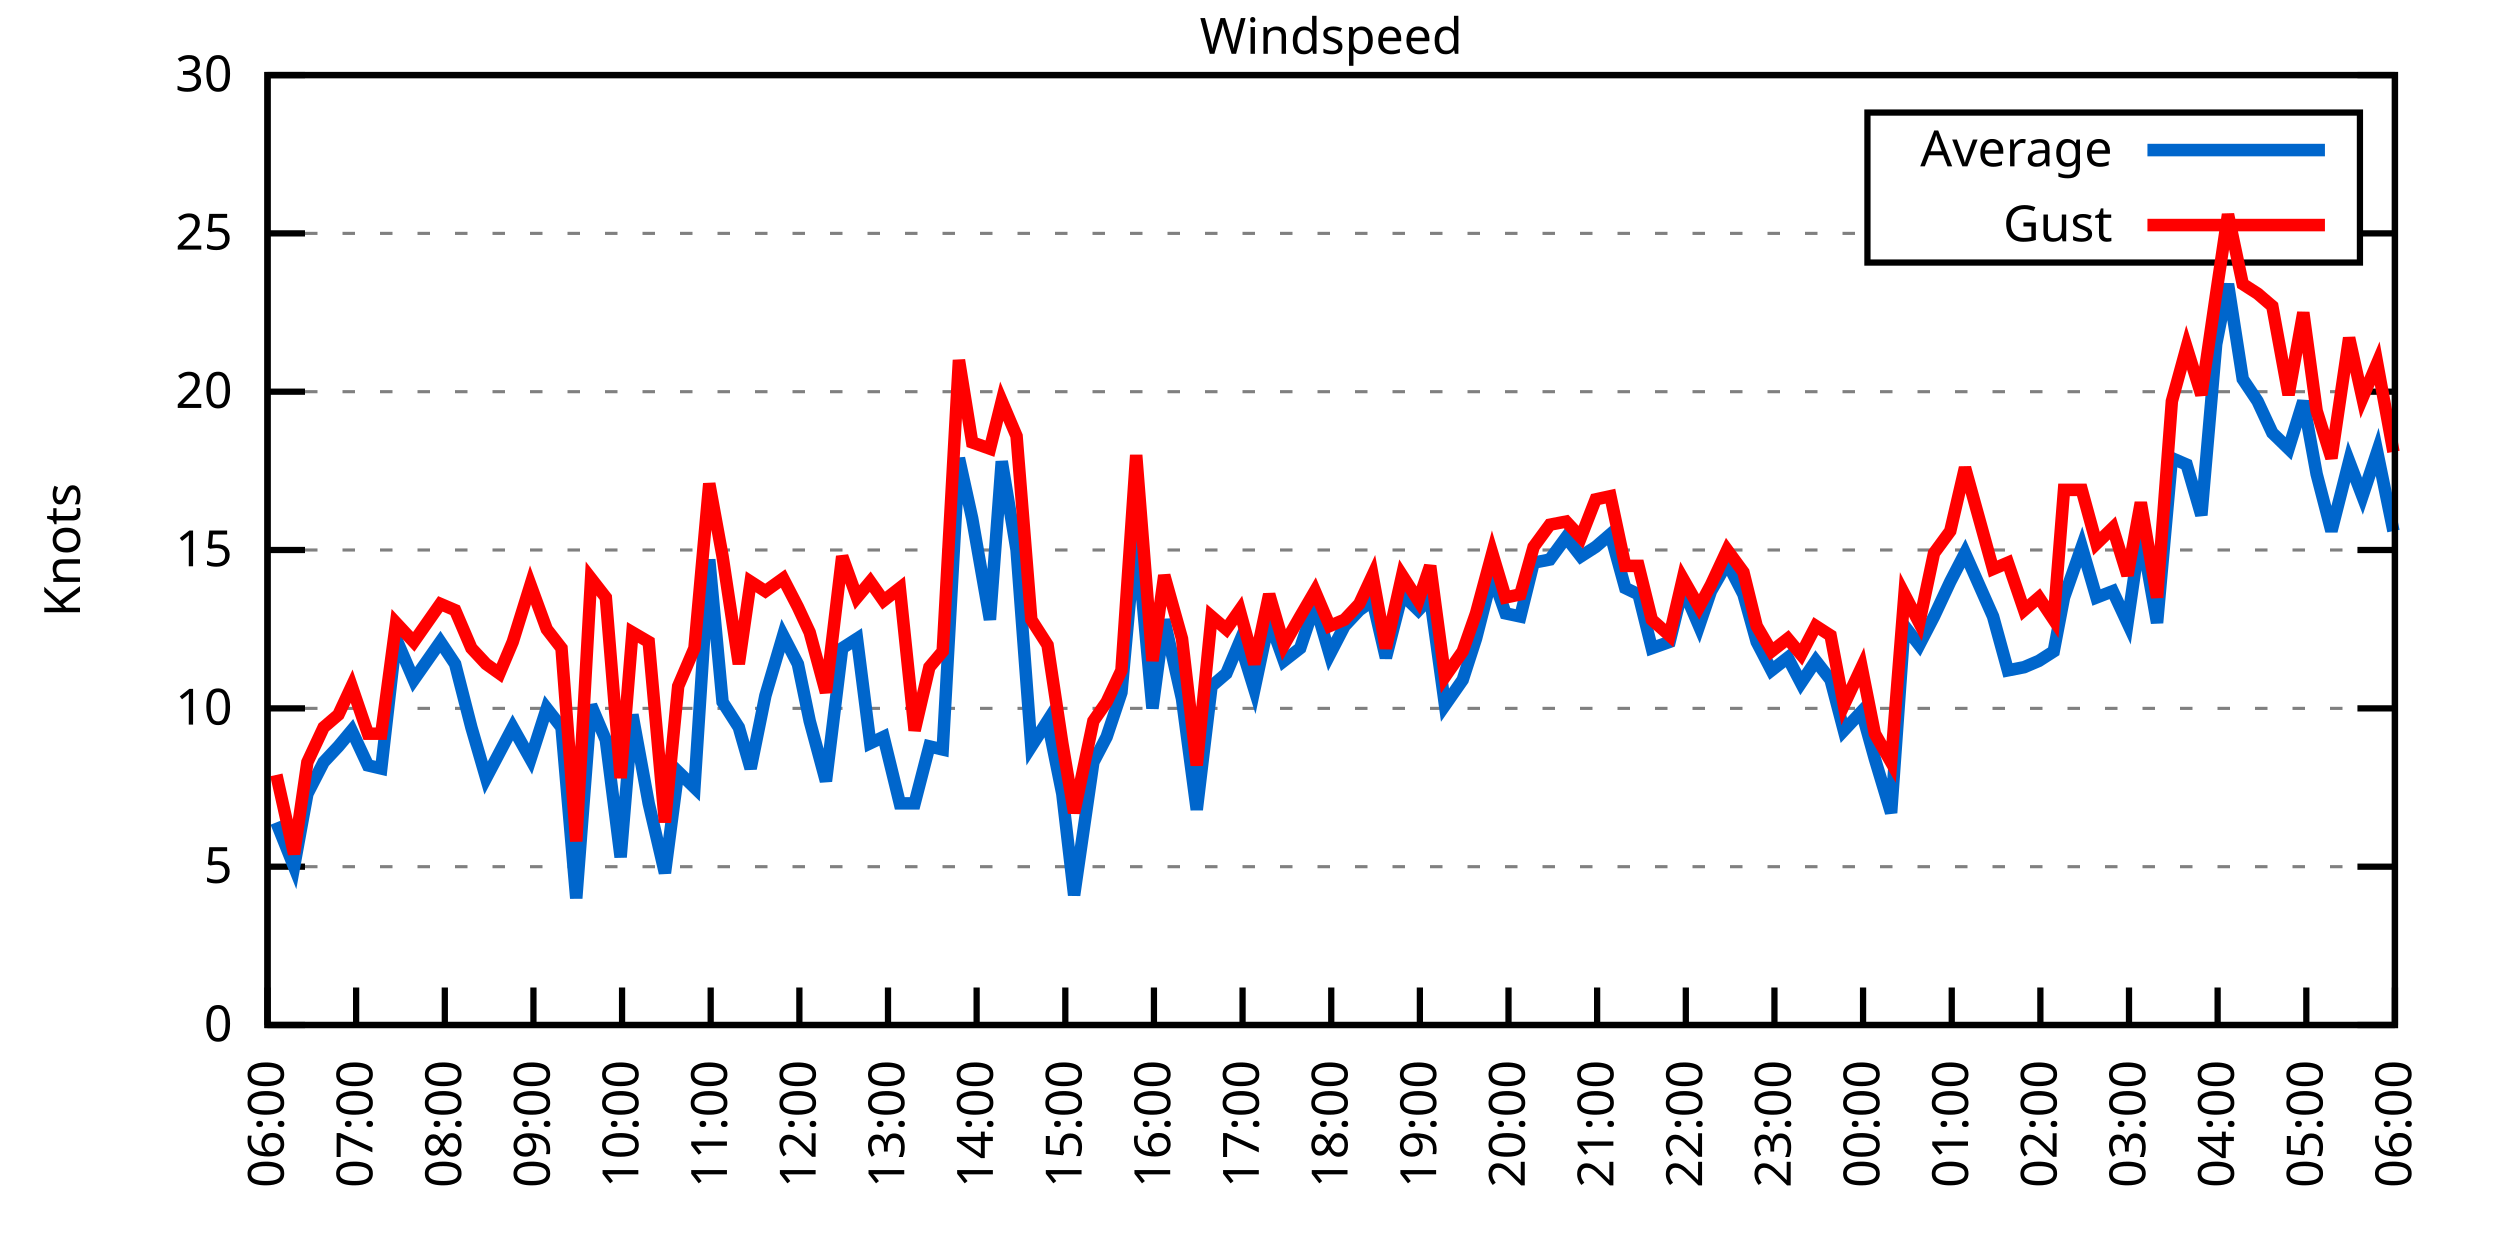
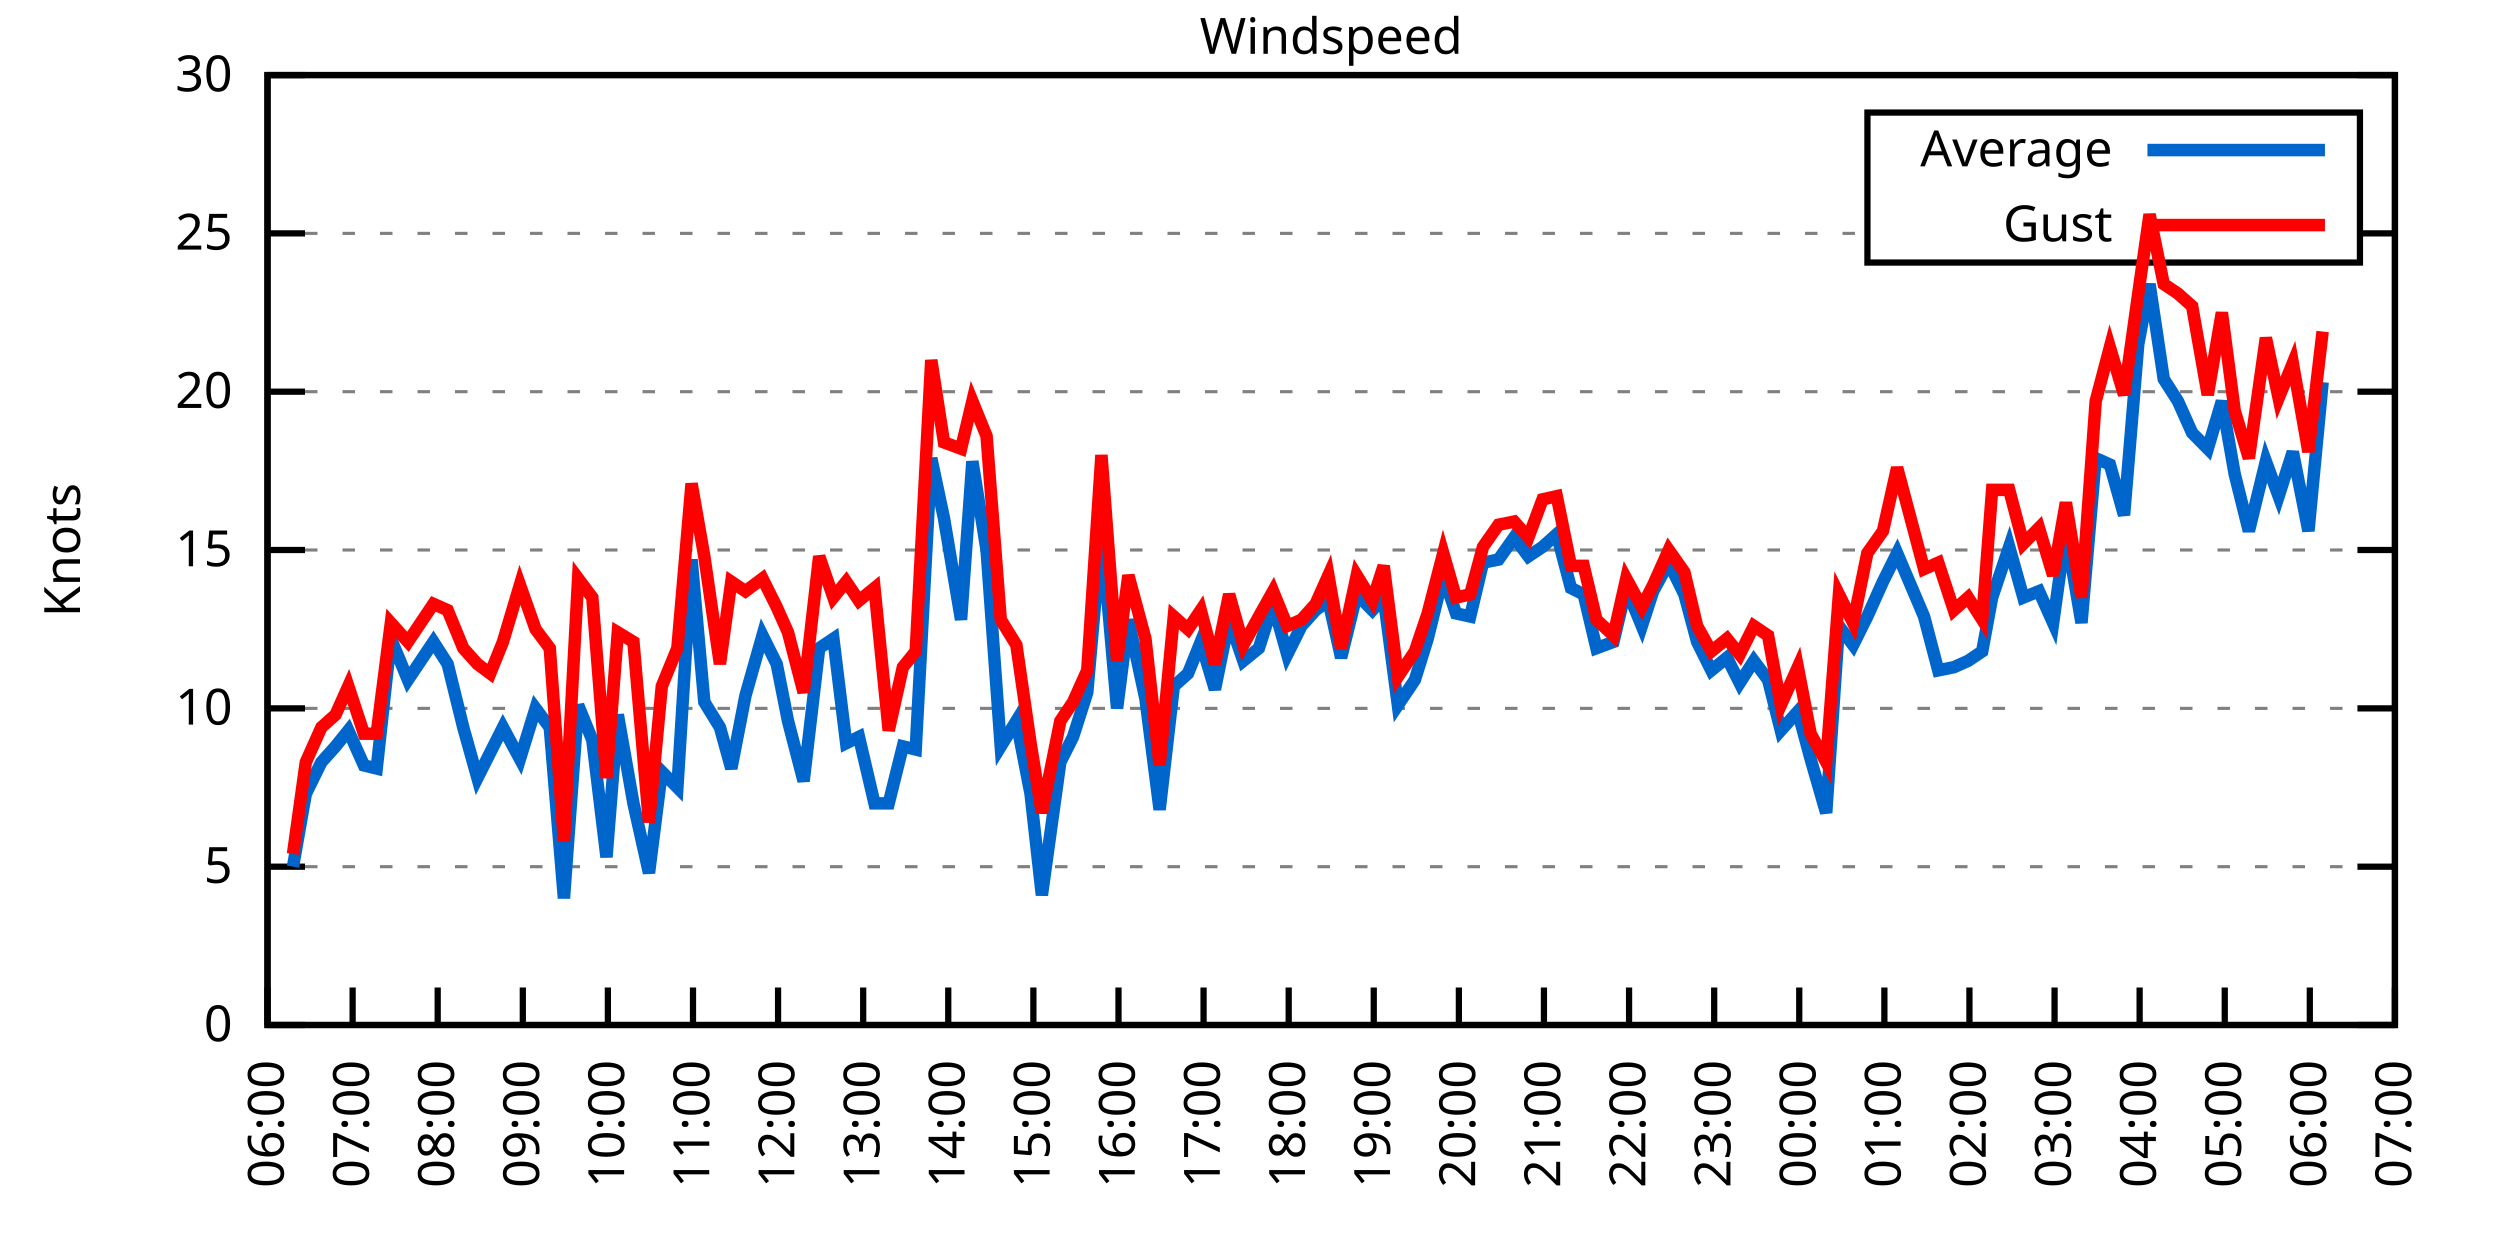
<svg xmlns="http://www.w3.org/2000/svg" xmlns:xlink="http://www.w3.org/1999/xlink" width="400" height="200" viewBox="0 0 400 200">
  <g id="gnuplot_canvas">
    <rect x="0" y="0" width="400" height="200" fill="none" />
    <defs>
      <circle id="gpDot" r="0.5" stroke-width="0.5" stroke="currentColor" />
      <path id="gpPt0" stroke-width="0.333" stroke="currentColor" d="M-1,0 h2 M0,-1 v2" />
      <path id="gpPt1" stroke-width="0.333" stroke="currentColor" d="M-1,-1 L1,1 M1,-1 L-1,1" />
      <path id="gpPt2" stroke-width="0.333" stroke="currentColor" d="M-1,0 L1,0 M0,-1 L0,1 M-1,-1 L1,1 M-1,1 L1,-1" />
      <rect id="gpPt3" stroke-width="0.333" stroke="currentColor" x="-1" y="-1" width="2" height="2" />
      <rect id="gpPt4" stroke-width="0.333" stroke="currentColor" fill="currentColor" x="-1" y="-1" width="2" height="2" />
      <circle id="gpPt5" stroke-width="0.333" stroke="currentColor" cx="0" cy="0" r="1" />
      <use xlink:href="#gpPt5" id="gpPt6" fill="currentColor" stroke="none" />
      <path id="gpPt7" stroke-width="0.333" stroke="currentColor" d="M0,-1.33 L-1.33,0.67 L1.33,0.67 z" />
      <use xlink:href="#gpPt7" id="gpPt8" fill="currentColor" stroke="none" />
      <use xlink:href="#gpPt7" id="gpPt9" stroke="currentColor" transform="rotate(180)" />
      <use xlink:href="#gpPt9" id="gpPt10" fill="currentColor" stroke="none" />
      <use xlink:href="#gpPt3" id="gpPt11" stroke="currentColor" transform="rotate(45)" />
      <use xlink:href="#gpPt11" id="gpPt12" fill="currentColor" stroke="none" />
      <path id="gpPt13" stroke-width="0.333" stroke="currentColor" d="M0,1.330 L1.265,0.411 L0.782,-1.067 L-0.782,-1.076 L-1.265,0.411 z" />
      <use xlink:href="#gpPt13" id="gpPt14" fill="currentColor" stroke="none" />
      <filter id="textbox" filterUnits="objectBoundingBox" x="0" y="0" height="1" width="1">
        <feFlood flood-color="white" flood-opacity="1" result="bgnd" />
        <feComposite in="SourceGraphic" in2="bgnd" operator="atop" />
      </filter>
      <filter id="greybox" filterUnits="objectBoundingBox" x="0" y="0" height="1" width="1">
        <feFlood flood-color="lightgrey" flood-opacity="1" result="grey" />
        <feComposite in="SourceGraphic" in2="grey" operator="atop" />
      </filter>
    </defs>
    <g fill="none" color="white" stroke="currentColor" stroke-width="1.00" stroke-linecap="butt" stroke-linejoin="miter">
</g>
    <g fill="none" color="black" stroke="currentColor" stroke-width="1.00" stroke-linecap="butt" stroke-linejoin="miter">
      <g stroke="none" shape-rendering="crispEdges">
        <polygon fill="rgb(255, 255, 255)" points="42.80,164.00 383.18,164.00 383.18,12.02 42.80,12.02 " />
      </g>
    </g>
    <g fill="none" color="black" stroke="currentColor" stroke-width="1.00" stroke-linecap="butt" stroke-linejoin="miter">
</g>
    <g fill="none" color="black" stroke="black" stroke-width="0.50" stroke-linecap="butt" stroke-linejoin="miter">
</g>
    <g fill="none" color="gray" stroke="currentColor" stroke-width="0.50" stroke-linecap="butt" stroke-linejoin="miter">
      <path stroke="gray" stroke-dasharray="2,4" class="gridline" d="M42.80,164.00 L383.19,164.00  " />
    </g>
    <g fill="none" color="gray" stroke="gray" stroke-width="1.00" stroke-linecap="butt" stroke-linejoin="miter">
</g>
    <g fill="none" color="black" stroke="currentColor" stroke-width="1.00" stroke-linecap="butt" stroke-linejoin="miter">
      <path stroke="black" d="M42.80,164.00 L48.80,164.00 M383.19,164.00 L377.19,164.00  " />
      <g transform="translate(37.20,166.60)" stroke="none" fill="black" font-family="Sans" font-size="8.00" text-anchor="end">
        <text>
          <tspan font-family="Sans"> 0</tspan>
        </text>
      </g>
    </g>
    <g fill="none" color="black" stroke="currentColor" stroke-width="1.00" stroke-linecap="butt" stroke-linejoin="miter">
</g>
    <g fill="none" color="black" stroke="black" stroke-width="0.50" stroke-linecap="butt" stroke-linejoin="miter">
</g>
    <g fill="none" color="gray" stroke="currentColor" stroke-width="0.50" stroke-linecap="butt" stroke-linejoin="miter">
      <path stroke="gray" stroke-dasharray="2,4" class="gridline" d="M42.80,138.67 L383.19,138.67  " />
    </g>
    <g fill="none" color="gray" stroke="gray" stroke-width="1.00" stroke-linecap="butt" stroke-linejoin="miter">
</g>
    <g fill="none" color="black" stroke="currentColor" stroke-width="1.00" stroke-linecap="butt" stroke-linejoin="miter">
      <path stroke="black" d="M42.80,138.67 L48.80,138.67 M383.19,138.67 L377.19,138.67  " />
      <g transform="translate(37.20,141.27)" stroke="none" fill="black" font-family="Sans" font-size="8.00" text-anchor="end">
        <text>
          <tspan font-family="Sans"> 5</tspan>
        </text>
      </g>
    </g>
    <g fill="none" color="black" stroke="currentColor" stroke-width="1.00" stroke-linecap="butt" stroke-linejoin="miter">
</g>
    <g fill="none" color="black" stroke="black" stroke-width="0.50" stroke-linecap="butt" stroke-linejoin="miter">
</g>
    <g fill="none" color="gray" stroke="currentColor" stroke-width="0.50" stroke-linecap="butt" stroke-linejoin="miter">
      <path stroke="gray" stroke-dasharray="2,4" class="gridline" d="M42.80,113.34 L383.19,113.34  " />
    </g>
    <g fill="none" color="gray" stroke="gray" stroke-width="1.00" stroke-linecap="butt" stroke-linejoin="miter">
</g>
    <g fill="none" color="black" stroke="currentColor" stroke-width="1.00" stroke-linecap="butt" stroke-linejoin="miter">
      <path stroke="black" d="M42.80,113.34 L48.80,113.34 M383.19,113.34 L377.19,113.34  " />
      <g transform="translate(37.20,115.94)" stroke="none" fill="black" font-family="Sans" font-size="8.00" text-anchor="end">
        <text>
          <tspan font-family="Sans"> 10</tspan>
        </text>
      </g>
    </g>
    <g fill="none" color="black" stroke="currentColor" stroke-width="1.00" stroke-linecap="butt" stroke-linejoin="miter">
</g>
    <g fill="none" color="black" stroke="black" stroke-width="0.50" stroke-linecap="butt" stroke-linejoin="miter">
</g>
    <g fill="none" color="gray" stroke="currentColor" stroke-width="0.50" stroke-linecap="butt" stroke-linejoin="miter">
      <path stroke="gray" stroke-dasharray="2,4" class="gridline" d="M42.80,88.00 L383.19,88.00  " />
    </g>
    <g fill="none" color="gray" stroke="gray" stroke-width="1.00" stroke-linecap="butt" stroke-linejoin="miter">
</g>
    <g fill="none" color="black" stroke="currentColor" stroke-width="1.00" stroke-linecap="butt" stroke-linejoin="miter">
      <path stroke="black" d="M42.80,88.00 L48.80,88.00 M383.19,88.00 L377.19,88.00  " />
      <g transform="translate(37.20,90.60)" stroke="none" fill="black" font-family="Sans" font-size="8.00" text-anchor="end">
        <text>
          <tspan font-family="Sans"> 15</tspan>
        </text>
      </g>
    </g>
    <g fill="none" color="black" stroke="currentColor" stroke-width="1.00" stroke-linecap="butt" stroke-linejoin="miter">
</g>
    <g fill="none" color="black" stroke="black" stroke-width="0.50" stroke-linecap="butt" stroke-linejoin="miter">
</g>
    <g fill="none" color="gray" stroke="currentColor" stroke-width="0.50" stroke-linecap="butt" stroke-linejoin="miter">
      <path stroke="gray" stroke-dasharray="2,4" class="gridline" d="M42.80,62.67 L383.19,62.67  " />
    </g>
    <g fill="none" color="gray" stroke="gray" stroke-width="1.00" stroke-linecap="butt" stroke-linejoin="miter">
</g>
    <g fill="none" color="black" stroke="currentColor" stroke-width="1.00" stroke-linecap="butt" stroke-linejoin="miter">
      <path stroke="black" d="M42.80,62.67 L48.80,62.67 M383.19,62.67 L377.19,62.67  " />
      <g transform="translate(37.20,65.27)" stroke="none" fill="black" font-family="Sans" font-size="8.00" text-anchor="end">
        <text>
          <tspan font-family="Sans"> 20</tspan>
        </text>
      </g>
    </g>
    <g fill="none" color="black" stroke="currentColor" stroke-width="1.00" stroke-linecap="butt" stroke-linejoin="miter">
</g>
    <g fill="none" color="black" stroke="black" stroke-width="0.50" stroke-linecap="butt" stroke-linejoin="miter">
</g>
    <g fill="none" color="gray" stroke="currentColor" stroke-width="0.50" stroke-linecap="butt" stroke-linejoin="miter">
      <path stroke="gray" stroke-dasharray="2,4" class="gridline" d="M42.80,37.34 L298.79,37.34 M377.59,37.34 L383.19,37.34  " />
    </g>
    <g fill="none" color="gray" stroke="gray" stroke-width="1.00" stroke-linecap="butt" stroke-linejoin="miter">
</g>
    <g fill="none" color="black" stroke="currentColor" stroke-width="1.00" stroke-linecap="butt" stroke-linejoin="miter">
      <path stroke="black" d="M42.80,37.34 L48.80,37.34 M383.19,37.34 L377.19,37.34  " />
      <g transform="translate(37.20,39.94)" stroke="none" fill="black" font-family="Sans" font-size="8.00" text-anchor="end">
        <text>
          <tspan font-family="Sans"> 25</tspan>
        </text>
      </g>
    </g>
    <g fill="none" color="black" stroke="currentColor" stroke-width="1.00" stroke-linecap="butt" stroke-linejoin="miter">
</g>
    <g fill="none" color="black" stroke="black" stroke-width="0.50" stroke-linecap="butt" stroke-linejoin="miter">
</g>
    <g fill="none" color="gray" stroke="currentColor" stroke-width="0.50" stroke-linecap="butt" stroke-linejoin="miter">
      <path stroke="gray" stroke-dasharray="2,4" class="gridline" d="M42.80,12.01 L383.19,12.01  " />
    </g>
    <g fill="none" color="gray" stroke="gray" stroke-width="1.00" stroke-linecap="butt" stroke-linejoin="miter">
</g>
    <g fill="none" color="black" stroke="currentColor" stroke-width="1.00" stroke-linecap="butt" stroke-linejoin="miter">
      <path stroke="black" d="M42.80,12.01 L48.80,12.01 M383.19,12.01 L377.19,12.01  " />
      <g transform="translate(37.20,14.61)" stroke="none" fill="black" font-family="Sans" font-size="8.00" text-anchor="end">
        <text>
          <tspan font-family="Sans"> 30</tspan>
        </text>
      </g>
    </g>
    <g fill="none" color="black" stroke="currentColor" stroke-width="1.00" stroke-linecap="butt" stroke-linejoin="miter">
      <path stroke="black" d="M42.80,164.00 L42.80,158.00  " />
      <g transform="translate(45.40,169.60) rotate(270.00)" stroke="none" fill="black" font-family="Sans" font-size="8.00" text-anchor="end">
        <text>
          <tspan font-family="Sans">06:00</tspan>
        </text>
      </g>
    </g>
    <g fill="none" color="black" stroke="currentColor" stroke-width="1.00" stroke-linecap="butt" stroke-linejoin="miter">
-       <path stroke="black" d="M56.98,164.00 L56.98,158.00  " />
-       <g transform="translate(59.58,169.60) rotate(270.00)" stroke="none" fill="black" font-family="Sans" font-size="8.00" text-anchor="end">
+       <path stroke="black" d="M56.42,164.00 L56.42,158.00  " />
+       <g transform="translate(59.02,169.60) rotate(270.00)" stroke="none" fill="black" font-family="Sans" font-size="8.00" text-anchor="end">
        <text>
          <tspan font-family="Sans">07:00</tspan>
        </text>
      </g>
    </g>
    <g fill="none" color="black" stroke="currentColor" stroke-width="1.00" stroke-linecap="butt" stroke-linejoin="miter">
-       <path stroke="black" d="M71.17,164.00 L71.17,158.00  " />
-       <g transform="translate(73.77,169.60) rotate(270.00)" stroke="none" fill="black" font-family="Sans" font-size="8.00" text-anchor="end">
+       <path stroke="black" d="M70.03,164.00 L70.03,158.00  " />
+       <g transform="translate(72.63,169.60) rotate(270.00)" stroke="none" fill="black" font-family="Sans" font-size="8.00" text-anchor="end">
        <text>
          <tspan font-family="Sans">08:00</tspan>
        </text>
      </g>
    </g>
    <g fill="none" color="black" stroke="currentColor" stroke-width="1.00" stroke-linecap="butt" stroke-linejoin="miter">
-       <path stroke="black" d="M85.35,164.00 L85.35,158.00  " />
-       <g transform="translate(87.95,169.60) rotate(270.00)" stroke="none" fill="black" font-family="Sans" font-size="8.00" text-anchor="end">
+       <path stroke="black" d="M83.65,164.00 L83.65,158.00  " />
+       <g transform="translate(86.25,169.60) rotate(270.00)" stroke="none" fill="black" font-family="Sans" font-size="8.00" text-anchor="end">
        <text>
          <tspan font-family="Sans">09:00</tspan>
        </text>
      </g>
    </g>
    <g fill="none" color="black" stroke="currentColor" stroke-width="1.00" stroke-linecap="butt" stroke-linejoin="miter">
-       <path stroke="black" d="M99.53,164.00 L99.53,158.00  " />
-       <g transform="translate(102.13,169.60) rotate(270.00)" stroke="none" fill="black" font-family="Sans" font-size="8.00" text-anchor="end">
+       <path stroke="black" d="M97.26,164.00 L97.26,158.00  " />
+       <g transform="translate(99.86,169.60) rotate(270.00)" stroke="none" fill="black" font-family="Sans" font-size="8.00" text-anchor="end">
        <text>
          <tspan font-family="Sans">10:00</tspan>
        </text>
      </g>
    </g>
    <g fill="none" color="black" stroke="currentColor" stroke-width="1.00" stroke-linecap="butt" stroke-linejoin="miter">
-       <path stroke="black" d="M113.71,164.00 L113.71,158.00  " />
-       <g transform="translate(116.31,169.60) rotate(270.00)" stroke="none" fill="black" font-family="Sans" font-size="8.00" text-anchor="end">
+       <path stroke="black" d="M110.88,164.00 L110.88,158.00  " />
+       <g transform="translate(113.48,169.60) rotate(270.00)" stroke="none" fill="black" font-family="Sans" font-size="8.00" text-anchor="end">
        <text>
          <tspan font-family="Sans">11:00</tspan>
        </text>
      </g>
    </g>
    <g fill="none" color="black" stroke="currentColor" stroke-width="1.00" stroke-linecap="butt" stroke-linejoin="miter">
-       <path stroke="black" d="M127.90,164.00 L127.90,158.00  " />
-       <g transform="translate(130.50,169.60) rotate(270.00)" stroke="none" fill="black" font-family="Sans" font-size="8.00" text-anchor="end">
+       <path stroke="black" d="M124.49,164.00 L124.49,158.00  " />
+       <g transform="translate(127.09,169.60) rotate(270.00)" stroke="none" fill="black" font-family="Sans" font-size="8.00" text-anchor="end">
        <text>
          <tspan font-family="Sans">12:00</tspan>
        </text>
      </g>
    </g>
    <g fill="none" color="black" stroke="currentColor" stroke-width="1.00" stroke-linecap="butt" stroke-linejoin="miter">
-       <path stroke="black" d="M142.08,164.00 L142.08,158.00  " />
-       <g transform="translate(144.68,169.60) rotate(270.00)" stroke="none" fill="black" font-family="Sans" font-size="8.00" text-anchor="end">
+       <path stroke="black" d="M138.11,164.00 L138.11,158.00  " />
+       <g transform="translate(140.71,169.60) rotate(270.00)" stroke="none" fill="black" font-family="Sans" font-size="8.00" text-anchor="end">
        <text>
          <tspan font-family="Sans">13:00</tspan>
        </text>
      </g>
    </g>
    <g fill="none" color="black" stroke="currentColor" stroke-width="1.00" stroke-linecap="butt" stroke-linejoin="miter">
-       <path stroke="black" d="M156.26,164.00 L156.26,158.00  " />
-       <g transform="translate(158.86,169.60) rotate(270.00)" stroke="none" fill="black" font-family="Sans" font-size="8.00" text-anchor="end">
+       <path stroke="black" d="M151.72,164.00 L151.72,158.00  " />
+       <g transform="translate(154.32,169.60) rotate(270.00)" stroke="none" fill="black" font-family="Sans" font-size="8.00" text-anchor="end">
        <text>
          <tspan font-family="Sans">14:00</tspan>
        </text>
      </g>
    </g>
    <g fill="none" color="black" stroke="currentColor" stroke-width="1.00" stroke-linecap="butt" stroke-linejoin="miter">
-       <path stroke="black" d="M170.45,164.00 L170.45,158.00  " />
-       <g transform="translate(173.05,169.60) rotate(270.00)" stroke="none" fill="black" font-family="Sans" font-size="8.00" text-anchor="end">
+       <path stroke="black" d="M165.34,164.00 L165.34,158.00  " />
+       <g transform="translate(167.94,169.60) rotate(270.00)" stroke="none" fill="black" font-family="Sans" font-size="8.00" text-anchor="end">
        <text>
          <tspan font-family="Sans">15:00</tspan>
        </text>
      </g>
    </g>
    <g fill="none" color="black" stroke="currentColor" stroke-width="1.00" stroke-linecap="butt" stroke-linejoin="miter">
-       <path stroke="black" d="M184.63,164.00 L184.63,158.00  " />
-       <g transform="translate(187.23,169.60) rotate(270.00)" stroke="none" fill="black" font-family="Sans" font-size="8.00" text-anchor="end">
+       <path stroke="black" d="M178.96,164.00 L178.96,158.00  " />
+       <g transform="translate(181.56,169.60) rotate(270.00)" stroke="none" fill="black" font-family="Sans" font-size="8.00" text-anchor="end">
        <text>
          <tspan font-family="Sans">16:00</tspan>
        </text>
      </g>
    </g>
    <g fill="none" color="black" stroke="currentColor" stroke-width="1.00" stroke-linecap="butt" stroke-linejoin="miter">
-       <path stroke="black" d="M198.81,164.00 L198.81,158.00  " />
-       <g transform="translate(201.41,169.60) rotate(270.00)" stroke="none" fill="black" font-family="Sans" font-size="8.00" text-anchor="end">
+       <path stroke="black" d="M192.57,164.00 L192.57,158.00  " />
+       <g transform="translate(195.17,169.60) rotate(270.00)" stroke="none" fill="black" font-family="Sans" font-size="8.00" text-anchor="end">
        <text>
          <tspan font-family="Sans">17:00</tspan>
        </text>
      </g>
    </g>
    <g fill="none" color="black" stroke="currentColor" stroke-width="1.00" stroke-linecap="butt" stroke-linejoin="miter">
-       <path stroke="black" d="M213.00,164.00 L213.00,158.00  " />
-       <g transform="translate(215.60,169.60) rotate(270.00)" stroke="none" fill="black" font-family="Sans" font-size="8.00" text-anchor="end">
+       <path stroke="black" d="M206.19,164.00 L206.19,158.00  " />
+       <g transform="translate(208.79,169.60) rotate(270.00)" stroke="none" fill="black" font-family="Sans" font-size="8.00" text-anchor="end">
        <text>
          <tspan font-family="Sans">18:00</tspan>
        </text>
      </g>
    </g>
    <g fill="none" color="black" stroke="currentColor" stroke-width="1.00" stroke-linecap="butt" stroke-linejoin="miter">
-       <path stroke="black" d="M227.18,164.00 L227.18,158.00  " />
-       <g transform="translate(229.78,169.60) rotate(270.00)" stroke="none" fill="black" font-family="Sans" font-size="8.00" text-anchor="end">
+       <path stroke="black" d="M219.80,164.00 L219.80,158.00  " />
+       <g transform="translate(222.40,169.60) rotate(270.00)" stroke="none" fill="black" font-family="Sans" font-size="8.00" text-anchor="end">
        <text>
          <tspan font-family="Sans">19:00</tspan>
        </text>
      </g>
    </g>
    <g fill="none" color="black" stroke="currentColor" stroke-width="1.00" stroke-linecap="butt" stroke-linejoin="miter">
-       <path stroke="black" d="M241.36,164.00 L241.36,158.00  " />
-       <g transform="translate(243.96,169.60) rotate(270.00)" stroke="none" fill="black" font-family="Sans" font-size="8.00" text-anchor="end">
+       <path stroke="black" d="M233.42,164.00 L233.42,158.00  " />
+       <g transform="translate(236.02,169.60) rotate(270.00)" stroke="none" fill="black" font-family="Sans" font-size="8.00" text-anchor="end">
        <text>
          <tspan font-family="Sans">20:00</tspan>
        </text>
      </g>
    </g>
    <g fill="none" color="black" stroke="currentColor" stroke-width="1.00" stroke-linecap="butt" stroke-linejoin="miter">
-       <path stroke="black" d="M255.54,164.00 L255.54,158.00  " />
-       <g transform="translate(258.14,169.60) rotate(270.00)" stroke="none" fill="black" font-family="Sans" font-size="8.00" text-anchor="end">
+       <path stroke="black" d="M247.03,164.00 L247.03,158.00  " />
+       <g transform="translate(249.63,169.60) rotate(270.00)" stroke="none" fill="black" font-family="Sans" font-size="8.00" text-anchor="end">
        <text>
          <tspan font-family="Sans">21:00</tspan>
        </text>
      </g>
    </g>
    <g fill="none" color="black" stroke="currentColor" stroke-width="1.00" stroke-linecap="butt" stroke-linejoin="miter">
-       <path stroke="black" d="M269.73,164.00 L269.73,158.00  " />
-       <g transform="translate(272.33,169.60) rotate(270.00)" stroke="none" fill="black" font-family="Sans" font-size="8.00" text-anchor="end">
+       <path stroke="black" d="M260.65,164.00 L260.65,158.00  " />
+       <g transform="translate(263.25,169.60) rotate(270.00)" stroke="none" fill="black" font-family="Sans" font-size="8.00" text-anchor="end">
        <text>
          <tspan font-family="Sans">22:00</tspan>
        </text>
      </g>
    </g>
    <g fill="none" color="black" stroke="currentColor" stroke-width="1.00" stroke-linecap="butt" stroke-linejoin="miter">
-       <path stroke="black" d="M283.91,164.00 L283.91,158.00  " />
-       <g transform="translate(286.51,169.60) rotate(270.00)" stroke="none" fill="black" font-family="Sans" font-size="8.00" text-anchor="end">
+       <path stroke="black" d="M274.27,164.00 L274.27,158.00  " />
+       <g transform="translate(276.87,169.60) rotate(270.00)" stroke="none" fill="black" font-family="Sans" font-size="8.00" text-anchor="end">
        <text>
          <tspan font-family="Sans">23:00</tspan>
        </text>
      </g>
    </g>
    <g fill="none" color="black" stroke="currentColor" stroke-width="1.00" stroke-linecap="butt" stroke-linejoin="miter">
-       <path stroke="black" d="M298.09,164.00 L298.09,158.00  " />
-       <g transform="translate(300.69,169.60) rotate(270.00)" stroke="none" fill="black" font-family="Sans" font-size="8.00" text-anchor="end">
+       <path stroke="black" d="M287.88,164.00 L287.88,158.00  " />
+       <g transform="translate(290.48,169.60) rotate(270.00)" stroke="none" fill="black" font-family="Sans" font-size="8.00" text-anchor="end">
        <text>
          <tspan font-family="Sans">00:00</tspan>
        </text>
      </g>
    </g>
    <g fill="none" color="black" stroke="currentColor" stroke-width="1.00" stroke-linecap="butt" stroke-linejoin="miter">
-       <path stroke="black" d="M312.28,164.00 L312.28,158.00  " />
-       <g transform="translate(314.88,169.60) rotate(270.00)" stroke="none" fill="black" font-family="Sans" font-size="8.00" text-anchor="end">
+       <path stroke="black" d="M301.50,164.00 L301.50,158.00  " />
+       <g transform="translate(304.10,169.60) rotate(270.00)" stroke="none" fill="black" font-family="Sans" font-size="8.00" text-anchor="end">
        <text>
          <tspan font-family="Sans">01:00</tspan>
        </text>
      </g>
    </g>
    <g fill="none" color="black" stroke="currentColor" stroke-width="1.00" stroke-linecap="butt" stroke-linejoin="miter">
-       <path stroke="black" d="M326.46,164.00 L326.46,158.00  " />
-       <g transform="translate(329.06,169.60) rotate(270.00)" stroke="none" fill="black" font-family="Sans" font-size="8.00" text-anchor="end">
+       <path stroke="black" d="M315.11,164.00 L315.11,158.00  " />
+       <g transform="translate(317.71,169.60) rotate(270.00)" stroke="none" fill="black" font-family="Sans" font-size="8.00" text-anchor="end">
        <text>
          <tspan font-family="Sans">02:00</tspan>
        </text>
      </g>
    </g>
    <g fill="none" color="black" stroke="currentColor" stroke-width="1.00" stroke-linecap="butt" stroke-linejoin="miter">
-       <path stroke="black" d="M340.64,164.00 L340.64,158.00  " />
-       <g transform="translate(343.24,169.60) rotate(270.00)" stroke="none" fill="black" font-family="Sans" font-size="8.00" text-anchor="end">
+       <path stroke="black" d="M328.73,164.00 L328.73,158.00  " />
+       <g transform="translate(331.33,169.60) rotate(270.00)" stroke="none" fill="black" font-family="Sans" font-size="8.00" text-anchor="end">
        <text>
          <tspan font-family="Sans">03:00</tspan>
        </text>
      </g>
    </g>
    <g fill="none" color="black" stroke="currentColor" stroke-width="1.00" stroke-linecap="butt" stroke-linejoin="miter">
-       <path stroke="black" d="M354.82,164.00 L354.82,158.00  " />
-       <g transform="translate(357.42,169.60) rotate(270.00)" stroke="none" fill="black" font-family="Sans" font-size="8.00" text-anchor="end">
+       <path stroke="black" d="M342.34,164.00 L342.34,158.00  " />
+       <g transform="translate(344.94,169.60) rotate(270.00)" stroke="none" fill="black" font-family="Sans" font-size="8.00" text-anchor="end">
        <text>
          <tspan font-family="Sans">04:00</tspan>
        </text>
      </g>
    </g>
    <g fill="none" color="black" stroke="currentColor" stroke-width="1.00" stroke-linecap="butt" stroke-linejoin="miter">
-       <path stroke="black" d="M369.01,164.00 L369.01,158.00  " />
-       <g transform="translate(371.61,169.60) rotate(270.00)" stroke="none" fill="black" font-family="Sans" font-size="8.00" text-anchor="end">
+       <path stroke="black" d="M355.96,164.00 L355.96,158.00  " />
+       <g transform="translate(358.56,169.60) rotate(270.00)" stroke="none" fill="black" font-family="Sans" font-size="8.00" text-anchor="end">
        <text>
          <tspan font-family="Sans">05:00</tspan>
+         </text>
+       </g>
+     </g>
+     <g fill="none" color="black" stroke="currentColor" stroke-width="1.00" stroke-linecap="butt" stroke-linejoin="miter">
+       <path stroke="black" d="M369.57,164.00 L369.57,158.00  " />
+       <g transform="translate(372.17,169.60) rotate(270.00)" stroke="none" fill="black" font-family="Sans" font-size="8.00" text-anchor="end">
+         <text>
+           <tspan font-family="Sans">06:00</tspan>
        </text>
      </g>
    </g>
    <g fill="none" color="black" stroke="currentColor" stroke-width="1.00" stroke-linecap="butt" stroke-linejoin="miter">
      <path stroke="black" d="M383.19,164.00 L383.19,158.00  " />
      <g transform="translate(385.79,169.60) rotate(270.00)" stroke="none" fill="black" font-family="Sans" font-size="8.00" text-anchor="end">
        <text>
-           <tspan font-family="Sans">06:00</tspan>
+           <tspan font-family="Sans">07:00</tspan>
        </text>
      </g>
    </g>
    <g fill="none" color="black" stroke="currentColor" stroke-width="1.00" stroke-linecap="butt" stroke-linejoin="miter">
</g>
    <g fill="none" color="black" stroke="currentColor" stroke-width="1.00" stroke-linecap="butt" stroke-linejoin="miter">
      <path stroke="black" d="M42.80,12.01 L42.80,164.00 L383.19,164.00 L383.19,12.01 L42.80,12.01 Z  " />
    </g>
    <g fill="none" color="black" stroke="currentColor" stroke-width="1.00" stroke-linecap="butt" stroke-linejoin="miter">
</g>
    <g fill="none" color="black" stroke="currentColor" stroke-width="1.00" stroke-linecap="butt" stroke-linejoin="miter">
      <path stroke="black" d="M298.79,42.01 L298.79,18.01 L377.59,18.01 L377.59,42.01 L298.79,42.01 Z  " />
    </g>
    <g id="Windspeed_plot_1">
      <g fill="none" color="white" stroke="black" stroke-width="2.00" stroke-linecap="butt" stroke-linejoin="miter">
</g>
      <g fill="none" color="black" stroke="currentColor" stroke-width="2.00" stroke-linecap="butt" stroke-linejoin="miter">
        <g transform="translate(337.99,26.61)" stroke="none" fill="black" font-family="Sans" font-size="8.00" text-anchor="end">
          <text>
            <tspan font-family="Sans">Average</tspan>
          </text>
        </g>
      </g>
      <g fill="none" color="black" stroke="currentColor" stroke-width="2.00" stroke-linecap="butt" stroke-linejoin="miter">
-         <path stroke="rgb(  0, 102, 204)" d="M343.59,24.01 L371.99,24.01 M44.22,131.58 L47.05,138.67 L49.18,127.02 L51.78,121.95 L54.15,119.42 L56.27,116.88   L58.87,122.46 L61.00,122.96 L63.37,102.19 L66.20,108.78 L70.46,102.70 L72.82,106.24 L75.42,116.38 L77.78,124.48   L79.91,120.43 L82.04,116.38 L84.88,121.44 L87.48,113.34 L89.84,116.38 L92.20,143.73 L94.57,112.83 L96.93,118.40   L99.30,137.15 L101.19,114.35 L103.79,128.54 L106.39,139.68 L108.51,123.47 L111.11,126.00 L113.48,89.52 L115.61,112.32   L118.21,116.38 L120.10,122.96 L122.46,111.31 L125.30,101.68 L127.66,106.24 L129.55,115.36 L132.15,124.99 L134.75,103.71   L137.12,102.19 L139.24,118.91 L141.37,117.90 L143.97,128.54 L146.34,128.54 L148.70,119.42 L150.83,119.92 L153.43,73.31   L155.55,82.94 L158.39,99.15 L160.28,73.82 L162.65,88.00 L165.01,119.42 L167.61,115.36 L169.97,127.02 L171.86,143.23   L174.94,121.95 L177.06,117.90 L179.43,110.80 L181.79,84.97 L184.39,113.34 L186.28,99.15 L189.12,111.82 L191.48,129.55   L193.85,109.79 L196.21,107.76 L198.34,102.70 L200.70,110.30 L203.07,99.15 L205.43,105.74 L208.03,103.71 L210.39,96.62   L212.76,104.72 L215.12,100.16 L217.49,97.63 L219.61,96.11 L221.74,105.23 L224.34,95.10 L226.94,97.63 L228.83,95.60   L231.20,112.83 L234.03,108.78 L236.16,102.19 L238.76,92.06 L240.89,98.14 L243.25,98.64 L245.38,90.03 L247.98,89.52   L250.58,85.98 L252.94,89.02 L255.31,87.50 L257.67,85.47 L260.04,94.08 L262.16,95.10 L264.29,103.71 L267.13,102.70   L269.25,94.08 L271.85,100.16 L273.75,94.59 L276.35,90.03 L278.95,95.10 L281.07,102.70 L283.44,107.26 L286.04,105.23   L288.16,109.28 L290.53,105.74 L292.89,108.78 L295.02,116.88 L297.86,113.84 L299.98,121.44 L302.58,130.06 L304.71,100.16   L307.08,103.20 L309.44,98.64 L312.04,93.07 L314.40,88.51 L318.89,98.64 L321.26,107.26 L323.86,106.75 L326.22,105.74   L328.59,104.22 L330.24,95.60 L333.08,87.50 L335.44,95.60 L338.04,94.59 L340.40,99.66 L342.53,84.97 L345.13,99.66   L347.50,73.31 L349.86,74.33 L352.22,82.43 L354.59,55.07 L356.48,45.45 L358.84,60.65 L361.21,64.19 L363.57,69.26   L366.17,71.79 L368.53,64.19 L370.66,75.85 L373.03,84.97 L375.86,73.82 L377.99,79.39 L380.35,72.30 L382.95,84.97    " />
+         <path stroke="rgb(  0, 102, 204)" d="M343.59,24.01 L371.99,24.01 M46.88,138.67 L48.93,127.02 L51.42,121.95 L53.69,119.42 L55.73,116.88 L58.23,122.46   L60.27,122.96 L62.54,102.19 L65.27,108.78 L69.35,102.70 L71.62,106.24 L74.12,116.38 L76.39,124.48 L78.43,120.43   L80.47,116.38 L83.19,121.44 L85.69,113.34 L87.96,116.38 L90.23,143.73 L92.50,112.83 L94.77,118.40 L97.04,137.15   L98.85,114.35 L101.35,128.54 L103.84,139.68 L105.89,123.47 L108.38,126.00 L110.65,89.52 L112.69,112.32 L115.19,116.38   L117.01,122.96 L119.27,111.31 L122.00,101.68 L124.27,106.24 L126.08,115.36 L128.58,124.99 L131.07,103.71 L133.34,102.19   L135.39,118.91 L137.43,117.90 L139.92,128.54 L142.19,128.54 L144.46,119.42 L146.51,119.92 L149.00,73.31 L151.04,82.94   L153.77,99.15 L155.58,73.82 L157.85,88.00 L160.12,119.42 L162.62,115.36 L164.89,127.02 L166.70,143.23 L169.65,121.95   L171.69,117.90 L173.96,110.80 L176.23,84.97 L178.73,113.34 L180.54,99.15 L183.27,111.82 L185.54,129.55 L187.81,109.79   L190.08,107.76 L192.12,102.70 L194.39,110.30 L196.66,99.15 L198.93,105.74 L201.42,103.71 L203.69,96.62 L205.96,104.72   L208.23,100.16 L210.50,97.63 L212.54,96.11 L214.58,105.23 L217.08,95.10 L219.58,97.63 L221.39,95.60 L223.66,112.83   L226.38,108.78 L228.43,102.19 L230.92,92.06 L232.96,98.14 L235.23,98.64 L237.28,90.03 L239.77,89.52 L242.27,85.98   L244.54,89.02 L246.81,87.50 L249.08,85.47 L251.35,94.08 L253.39,95.10 L255.43,103.71 L258.15,102.70 L260.20,94.08   L262.69,100.16 L264.51,94.59 L267.00,90.03 L269.50,95.10 L271.54,102.70 L273.81,107.26 L276.31,105.23 L278.35,109.28   L280.62,105.74 L282.89,108.78 L284.93,116.88 L287.65,113.84 L289.70,121.44 L292.19,130.06 L294.23,100.16 L296.50,103.20   L298.77,98.64 L301.27,93.07 L303.54,88.51 L307.85,98.64 L310.12,107.26 L312.62,106.75 L314.89,105.74 L317.15,104.22   L318.74,95.60 L321.47,87.50 L323.74,95.60 L326.23,94.59 L328.50,99.66 L330.54,84.97 L333.04,99.66 L335.31,73.31   L337.58,74.33 L339.85,82.43 L342.12,55.07 L343.93,45.45 L346.20,60.65 L348.47,64.19 L350.74,69.26 L353.24,71.79   L355.50,64.19 L357.55,75.85 L359.82,84.97 L362.54,73.82 L364.58,79.39 L366.85,72.30 L369.35,84.97 L371.62,61.15    " />
      </g>
    </g>
    <g id="Windspeed_plot_2">
      <g fill="none" color="black" stroke="currentColor" stroke-width="2.00" stroke-linecap="butt" stroke-linejoin="miter">
        <g transform="translate(337.99,38.61)" stroke="none" fill="black" font-family="Sans" font-size="8.00" text-anchor="end">
          <text>
            <tspan font-family="Sans">Gust</tspan>
          </text>
        </g>
      </g>
      <g fill="none" color="black" stroke="currentColor" stroke-width="2.00" stroke-linecap="butt" stroke-linejoin="miter">
-         <path stroke="rgb(255,   0,   0)" d="M343.59,36.01 L371.99,36.01 M44.22,123.98 L47.05,136.64 L49.18,121.95 L51.78,116.38 L54.15,114.35 L56.27,109.79   L58.87,117.39 L61.00,117.39 L63.37,99.66 L66.20,102.70 L70.46,96.62 L72.82,97.63 L75.42,103.71 L77.78,106.24   L79.91,107.76 L82.04,102.70 L84.88,93.58 L87.48,100.67 L89.84,103.71 L92.20,134.62 L94.57,92.56 L96.93,95.60   L99.30,124.48 L101.19,101.18 L103.79,102.70 L106.39,131.58 L108.51,109.79 L111.11,103.71 L113.48,77.37 L115.61,89.02   L118.21,106.24 L120.10,93.07 L122.46,94.59 L125.30,92.56 L127.66,97.12 L129.55,101.18 L132.15,110.80 L134.75,89.02   L137.12,95.60 L139.24,93.07 L141.37,96.11 L143.97,94.08 L146.34,116.88 L148.70,106.75 L150.83,104.22 L153.43,57.61   L155.55,70.78 L158.39,71.79 L160.28,64.19 L162.65,69.77 L165.01,99.15 L167.61,103.20 L169.97,118.91 L171.86,130.06   L174.94,115.36 L177.06,112.32 L179.43,107.26 L181.79,72.81 L184.39,105.74 L186.28,92.06 L189.12,102.19 L191.48,122.46   L193.85,98.64 L196.21,100.67 L198.34,97.63 L200.70,106.24 L203.07,95.10 L205.43,103.20 L208.03,98.64 L210.39,94.59   L212.76,100.16 L215.12,99.15 L217.49,96.62 L219.61,92.06 L221.74,103.71 L224.34,92.06 L226.94,96.11 L228.83,90.54   L231.20,108.27 L234.03,104.22 L236.16,98.14 L238.76,88.51 L240.89,95.60 L243.25,95.10 L245.38,87.50 L247.98,83.95   L250.58,83.45 L252.94,85.98 L255.31,79.90 L257.67,79.39 L260.04,90.54 L262.16,90.54 L264.29,99.15 L267.13,101.68   L269.25,92.56 L271.85,97.12 L273.75,93.58 L276.35,88.00 L278.95,91.55 L281.07,100.16 L283.44,104.22 L286.04,102.19   L288.16,104.72 L290.53,100.16 L292.89,101.68 L295.02,112.83 L297.86,106.75 L299.98,117.39 L302.58,121.95 L304.71,95.10   L307.08,99.66 L309.44,88.51 L312.04,84.97 L314.40,74.83 L318.89,91.04 L321.26,90.03 L323.86,97.63 L326.22,95.60   L328.59,99.15 L330.24,78.38 L333.08,78.38 L335.44,86.99 L338.04,84.46 L340.40,92.06 L342.53,80.41 L345.13,95.60   L347.50,64.19 L349.86,55.58 L352.22,63.18 L354.59,46.97 L356.48,34.30 L358.84,45.45 L361.21,46.97 L363.57,48.99   L366.17,63.18 L368.53,50.01 L370.66,65.71 L373.03,73.31 L375.86,54.06 L377.99,63.69 L380.35,58.11 L382.95,72.30    " />
+         <path stroke="rgb(255,   0,   0)" d="M343.59,36.01 L371.99,36.01 M46.88,136.64 L48.93,121.95 L51.42,116.38 L53.69,114.35 L55.73,109.79 L58.23,117.39   L60.27,117.39 L62.54,99.66 L65.27,102.70 L69.35,96.62 L71.62,97.63 L74.12,103.71 L76.39,106.24 L78.43,107.76   L80.47,102.70 L83.19,93.58 L85.69,100.67 L87.96,103.71 L90.23,134.62 L92.50,92.56 L94.77,95.60 L97.04,124.48   L98.85,101.18 L101.35,102.70 L103.84,131.58 L105.89,109.79 L108.38,103.71 L110.65,77.37 L112.69,89.02 L115.19,106.24   L117.01,93.07 L119.27,94.59 L122.00,92.56 L124.27,97.12 L126.08,101.18 L128.58,110.80 L131.07,89.02 L133.34,95.60   L135.39,93.07 L137.43,96.11 L139.92,94.08 L142.19,116.88 L144.46,106.75 L146.51,104.22 L149.00,57.61 L151.04,70.78   L153.77,71.79 L155.58,64.19 L157.85,69.77 L160.12,99.15 L162.62,103.20 L164.89,118.91 L166.70,130.06 L169.65,115.36   L171.69,112.32 L173.96,107.26 L176.23,72.81 L178.73,105.74 L180.54,92.06 L183.27,102.19 L185.54,122.46 L187.81,98.64   L190.08,100.67 L192.12,97.63 L194.39,106.24 L196.66,95.10 L198.93,103.20 L201.42,98.64 L203.69,94.59 L205.96,100.16   L208.23,99.15 L210.50,96.62 L212.54,92.06 L214.58,103.71 L217.08,92.06 L219.58,96.11 L221.39,90.54 L223.66,108.27   L226.38,104.22 L228.43,98.14 L230.92,88.51 L232.96,95.60 L235.23,95.10 L237.28,87.50 L239.77,83.95 L242.27,83.45   L244.54,85.98 L246.81,79.90 L249.08,79.39 L251.35,90.54 L253.39,90.54 L255.43,99.15 L258.15,101.68 L260.20,92.56   L262.69,97.12 L264.51,93.58 L267.00,88.00 L269.50,91.55 L271.54,100.16 L273.81,104.22 L276.31,102.19 L278.35,104.72   L280.62,100.16 L282.89,101.68 L284.93,112.83 L287.65,106.75 L289.70,117.39 L292.19,121.95 L294.23,95.10 L296.50,99.66   L298.77,88.51 L301.27,84.97 L303.54,74.83 L307.85,91.04 L310.12,90.03 L312.62,97.63 L314.89,95.60 L317.15,99.15   L318.74,78.38 L321.47,78.38 L323.74,86.99 L326.23,84.46 L328.50,92.06 L330.54,80.41 L333.04,95.60 L335.31,64.19   L337.58,55.58 L339.85,63.18 L342.12,46.97 L343.93,34.30 L346.20,45.45 L348.47,46.97 L350.74,48.99 L353.24,63.18   L355.50,50.01 L357.55,65.71 L359.82,73.31 L362.54,54.06 L364.58,63.69 L366.85,58.11 L369.35,72.30 L371.62,53.05    " />
      </g>
    </g>
    <g fill="none" color="black" stroke="currentColor" stroke-width="2.00" stroke-linecap="butt" stroke-linejoin="miter">
</g>
    <g fill="none" color="black" stroke="black" stroke-width="1.00" stroke-linecap="butt" stroke-linejoin="miter">
</g>
    <g fill="none" color="black" stroke="currentColor" stroke-width="1.00" stroke-linecap="butt" stroke-linejoin="miter">
      <path stroke="black" d="M42.80,12.01 L42.80,164.00 L383.19,164.00 L383.19,12.01 L42.80,12.01 Z  " />
      <g transform="translate(12.80,88.01) rotate(270.00)" stroke="none" fill="black" font-family="Sans" font-size="8.00" text-anchor="middle">
        <text>
          <tspan font-family="Sans">Knots</tspan>
        </text>
      </g>
    </g>
    <g fill="none" color="black" stroke="currentColor" stroke-width="1.00" stroke-linecap="butt" stroke-linejoin="miter">
</g>
    <g fill="none" color="black" stroke="currentColor" stroke-width="1.00" stroke-linecap="butt" stroke-linejoin="miter">
      <g transform="translate(212.99,8.61)" stroke="none" fill="black" font-family="Sans" font-size="8.00" text-anchor="middle">
        <text>
          <tspan font-family="Sans">Windspeed</tspan>
        </text>
      </g>
    </g>
    <g fill="none" color="black" stroke="currentColor" stroke-width="1.00" stroke-linecap="butt" stroke-linejoin="miter">
</g>
  </g>
</svg>
